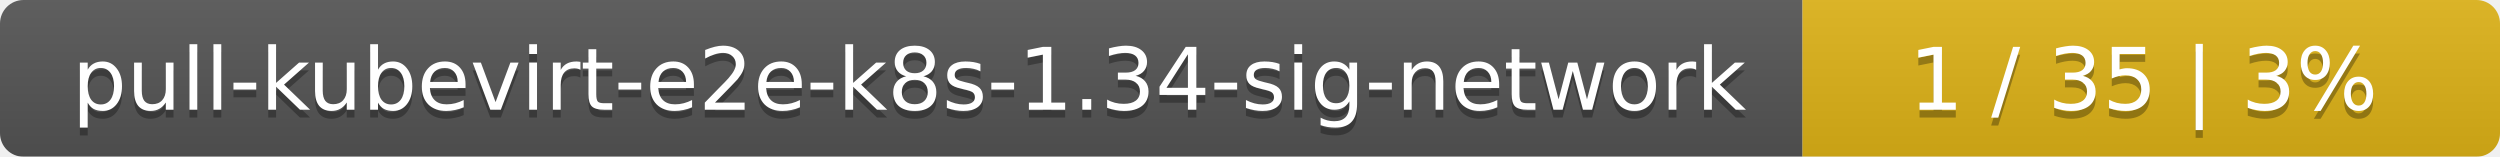
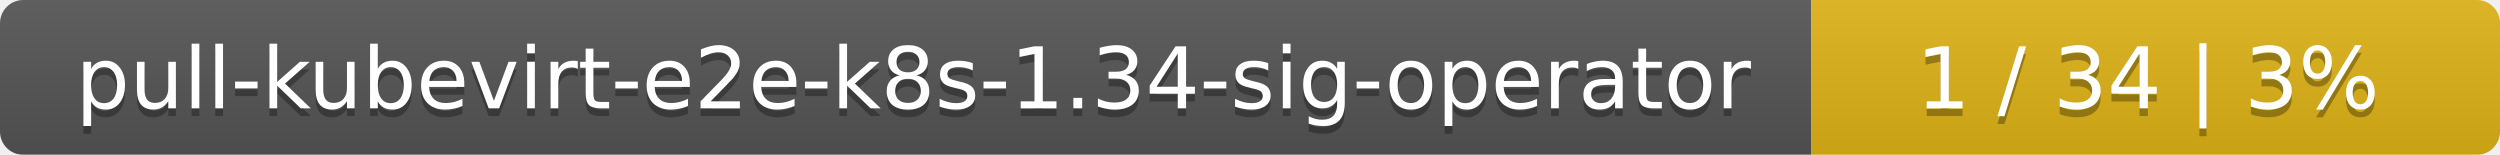
- <svg xmlns="http://www.w3.org/2000/svg" width="319" height="20">
+ <svg xmlns="http://www.w3.org/2000/svg" width="323" height="20">
  <linearGradient id="smooth" x2="0" y2="100%">
    <stop offset="0" stop-color="#bbb" stop-opacity=".1" />
    <stop offset="1" stop-opacity=".1" />
  </linearGradient>
  <mask id="round">
-     <rect width="319" height="20" rx="3" fill="#fff" />
+     <rect width="323" height="20" rx="3" fill="#fff" />
  </mask>
  <g mask="url(#round)">
-     <rect width="230" height="20" fill="#555" />
-     <rect x="230" width="89" height="20" fill="#dfb317" />
-     <rect width="319" height="20" fill="url(#smooth)" />
+     <rect width="234" height="20" fill="#555" />
+     <rect x="234" width="89" height="20" fill="#dfb317" />
+     <rect width="323" height="20" fill="url(#smooth)" />
  </g>
  <g fill="#fff" text-anchor="middle" font-family="DejaVu Sans,Verdana,Geneva,sans-serif" font-size="11">
-     <text x="116" y="15" fill="#010101" fill-opacity=".3">pull-kubevirt-e2e-k8s-1.34-sig-network</text>
-     <text x="116" y="14">pull-kubevirt-e2e-k8s-1.34-sig-network</text>
-     <text x="273.5" y="15" fill="#010101" fill-opacity=".3">1 / 35    |    3%</text>
-     <text x="273.5" y="14">1 / 35    |    3%</text>
+     <text x="118" y="15" fill="#010101" fill-opacity=".3">pull-kubevirt-e2e-k8s-1.34-sig-operator</text>
+     <text x="118" y="14">pull-kubevirt-e2e-k8s-1.34-sig-operator</text>
+     <text x="277.5" y="15" fill="#010101" fill-opacity=".3">1 / 34    |    3%</text>
+     <text x="277.5" y="14">1 / 34    |    3%</text>
  </g>
</svg>
